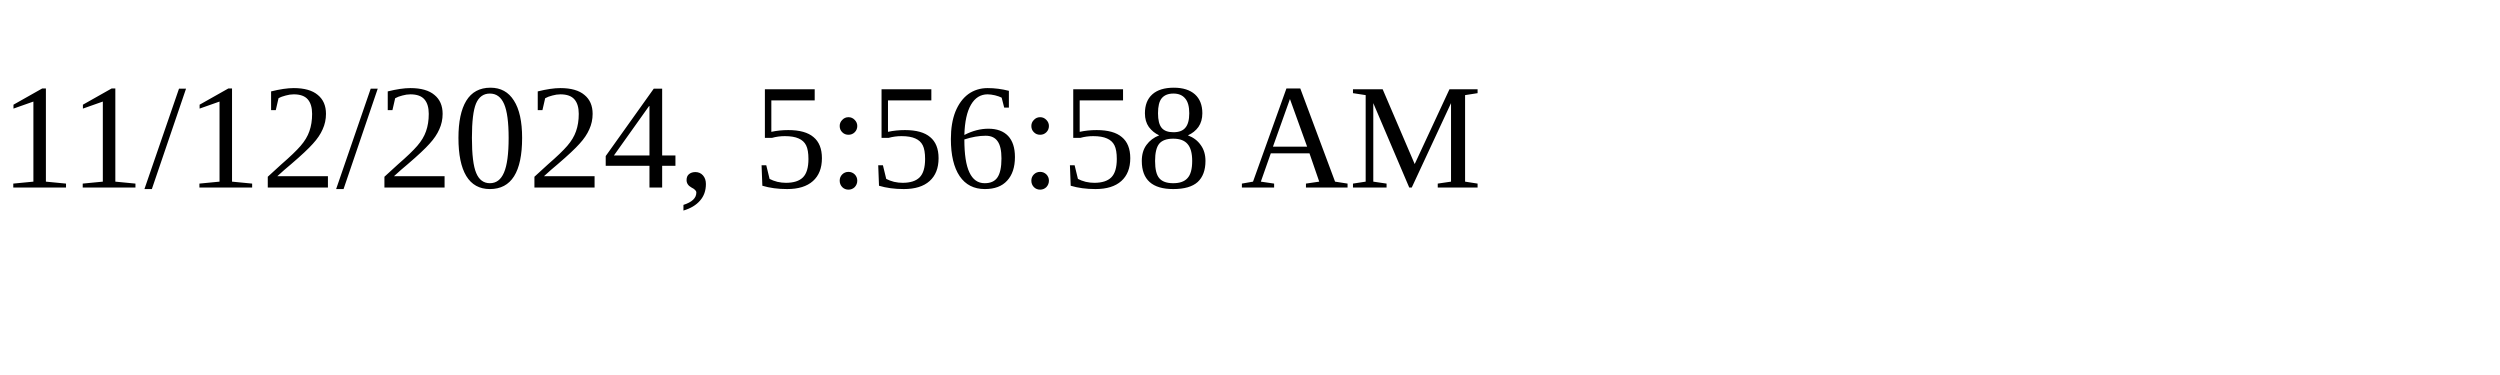
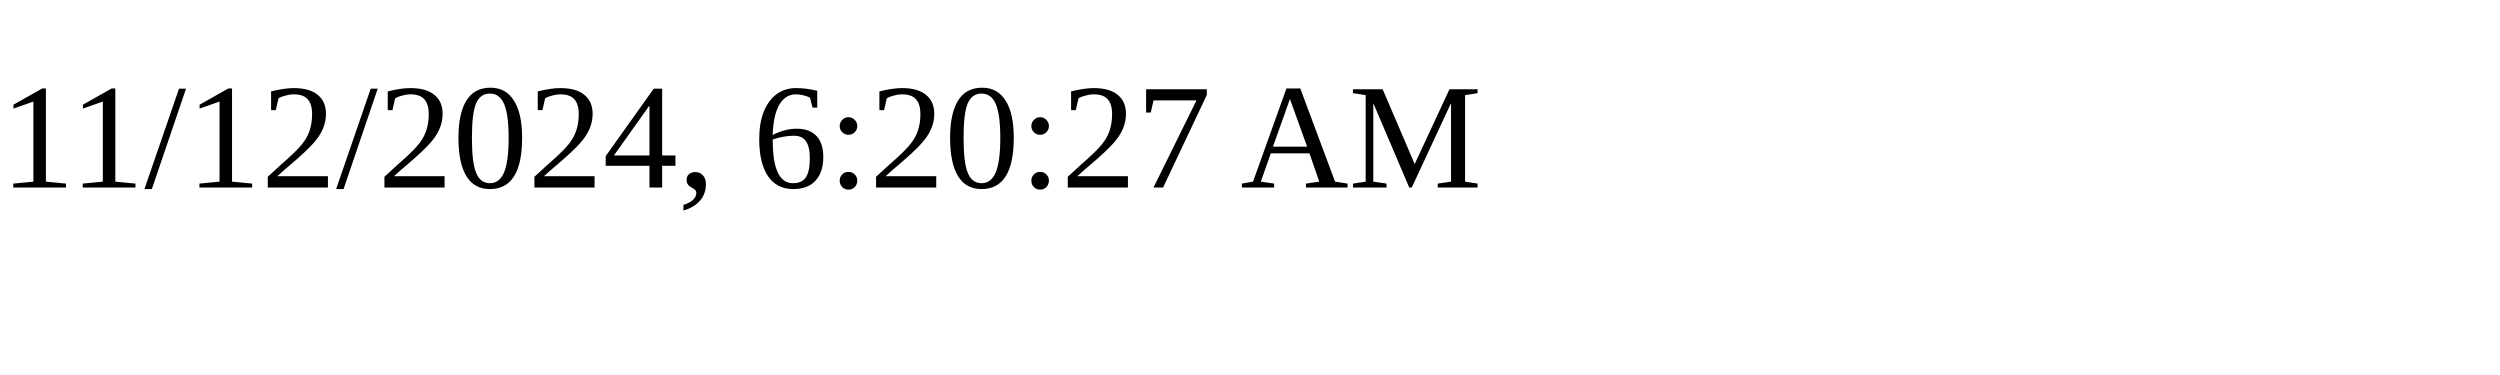
<svg xmlns="http://www.w3.org/2000/svg" height="30" width="200">
-   <text x="0" y="15">11/12/2024, 5:56:58 AM</text>
+   <text x="0" y="15">11/12/2024, 6:20:27 AM</text>
</svg>
